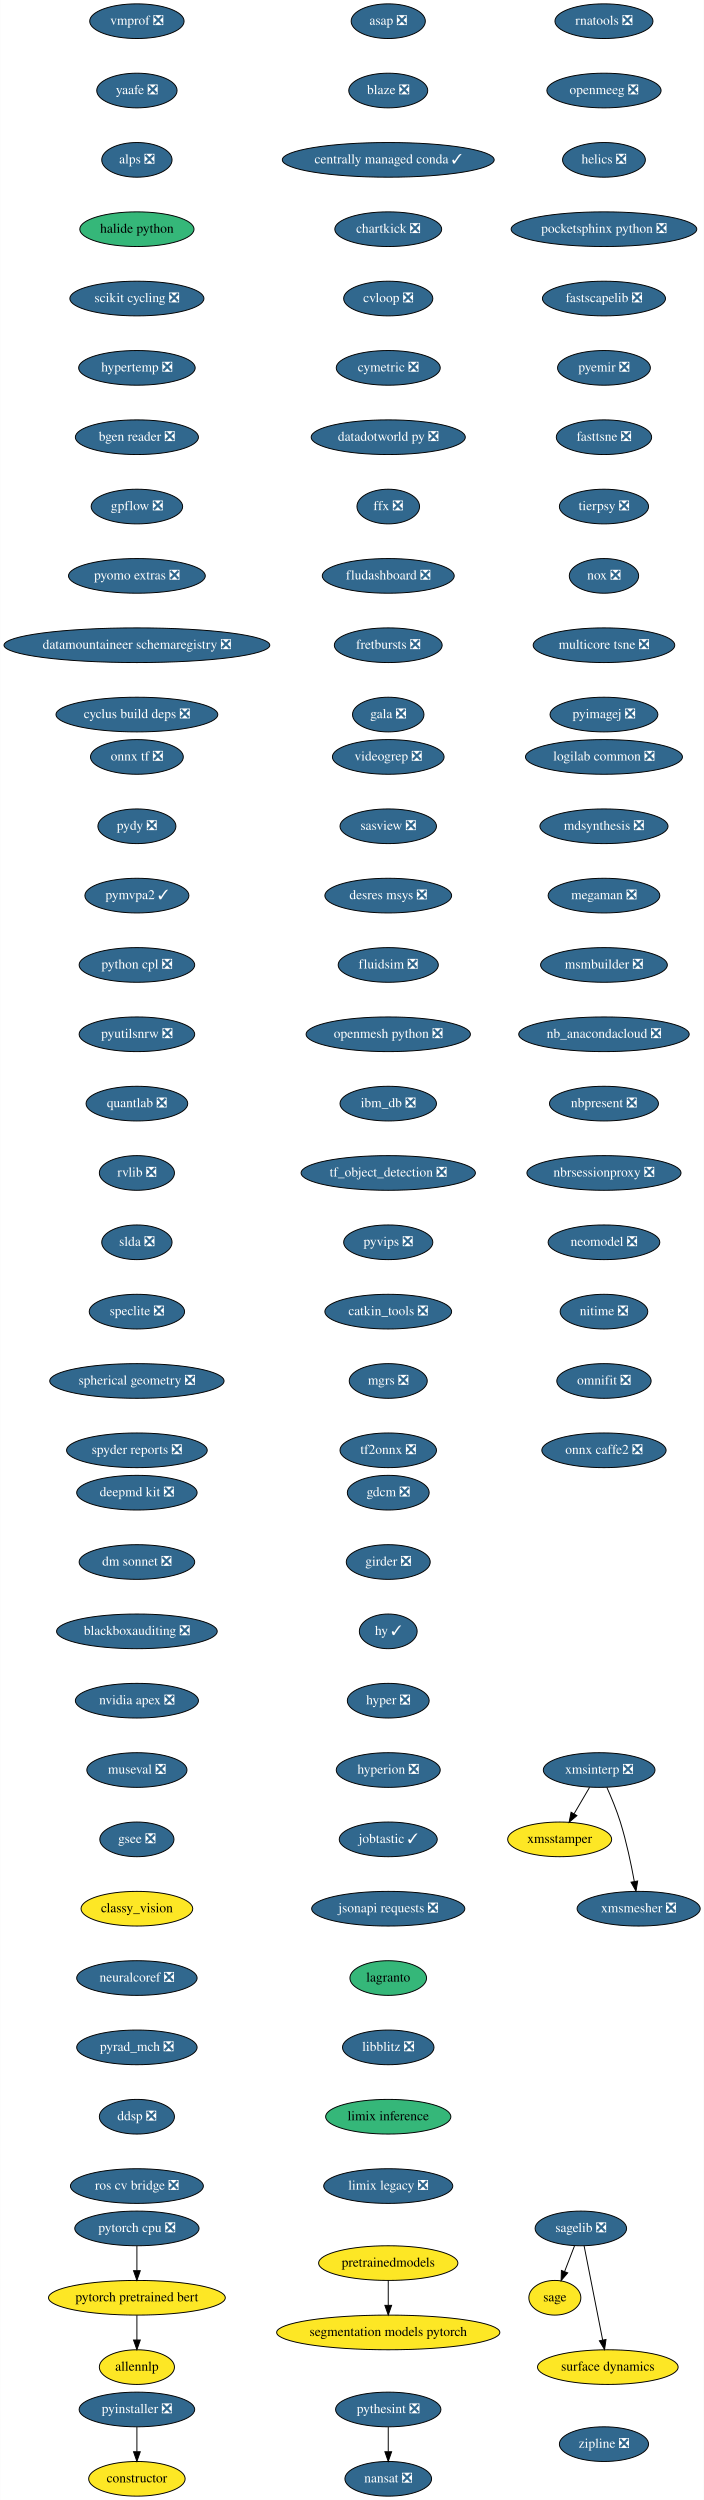
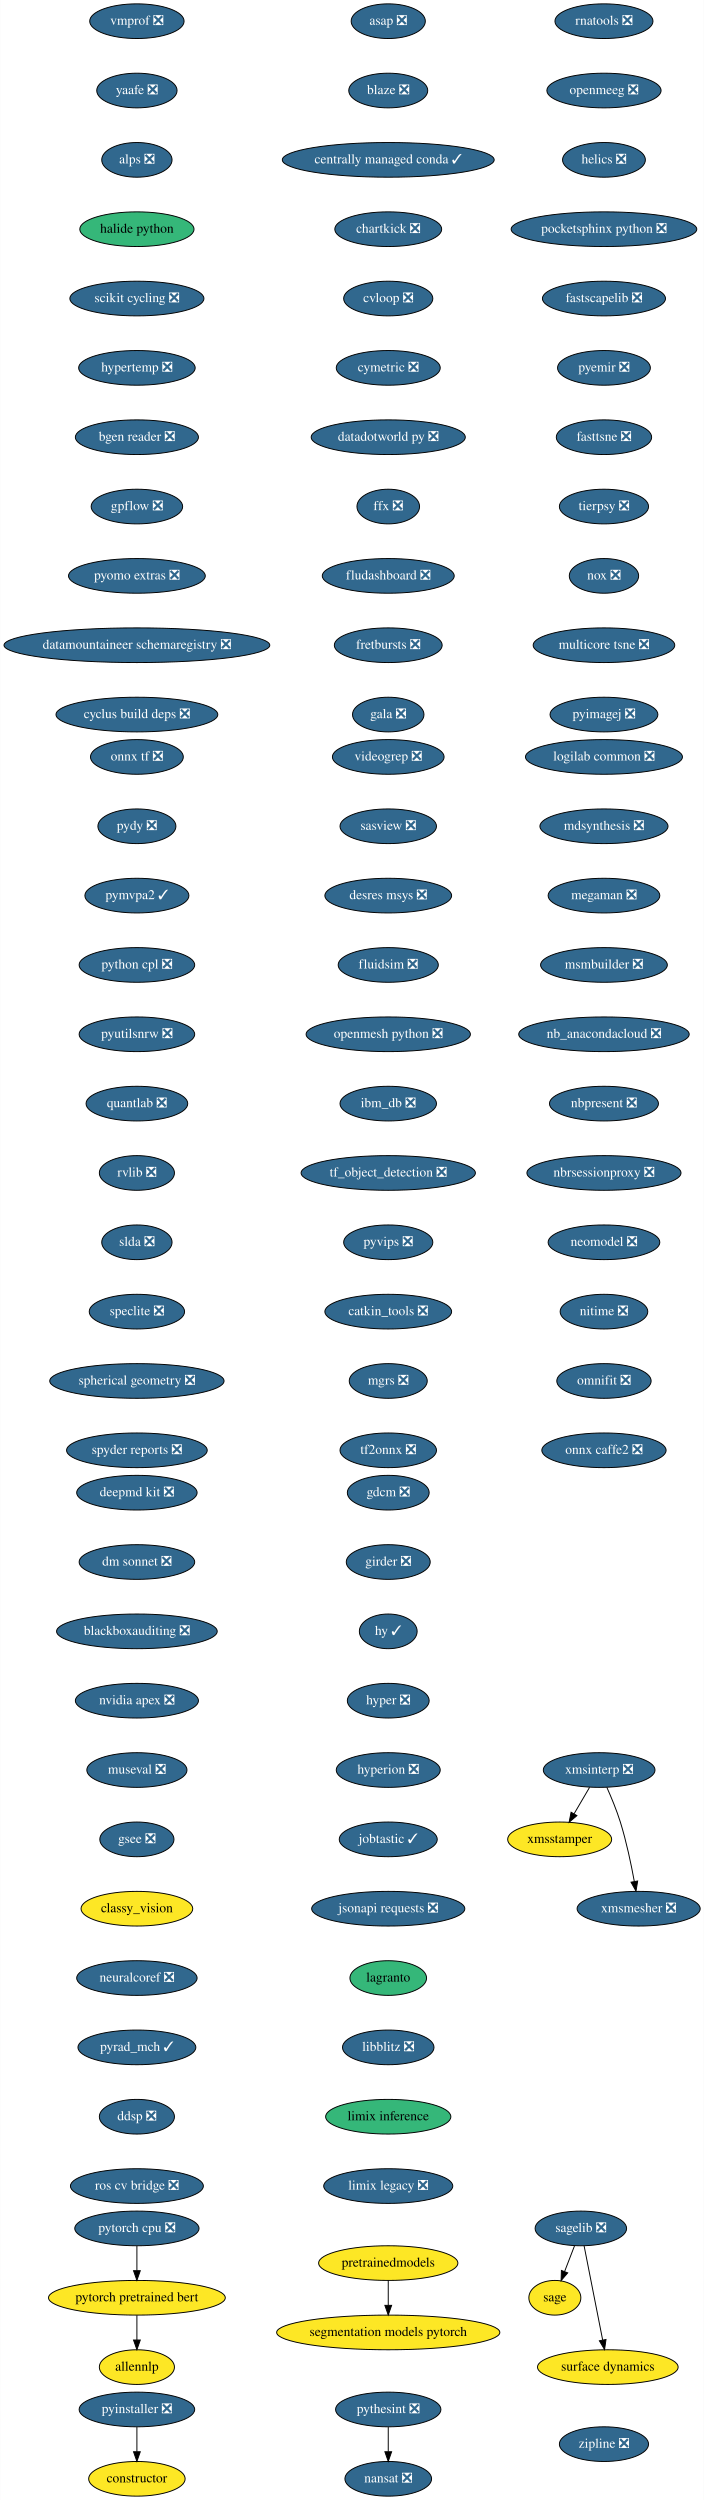
<svg xmlns="http://www.w3.org/2000/svg" xmlns:xlink="http://www.w3.org/1999/xlink" width="731pt" height="2596pt" viewBox="0.00 0.00 730.69 2596.00">
  <g id="graph0" class="graph" transform="scale(1 1) rotate(0) translate(4 2592)">
    <polygon fill="white" stroke="transparent" points="-4,4 -4,-2592 726.69,-2592 726.69,4 -4,4" />
    <g id="node1" class="node">
      <g id="a_node1">
        <a xlink:href="https://github.com/conda-forge/asap-feedstock/pull/11" xlink:title="asap ❎">
          <ellipse fill="#31688e" stroke="black" cx="399" cy="-2570" rx="38.5" ry="18" />
          <text text-anchor="middle" x="399" y="-2566.3" font-family="Times,serif" font-size="14.00" fill="white">asap ❎</text>
        </a>
      </g>
    </g>
    <g id="node2" class="node">
      <g id="a_node2">
        <a xlink:href="https://github.com/conda-forge/blaze-feedstock/pull/2" xlink:title="blaze ❎">
          <ellipse fill="#31688e" stroke="black" cx="399" cy="-2498" rx="41" ry="18" />
          <text text-anchor="middle" x="399" y="-2494.3" font-family="Times,serif" font-size="14.00" fill="white">blaze ❎</text>
        </a>
      </g>
    </g>
    <g id="node3" class="node">
      <g id="a_node3">
        <a xlink:href="https://github.com/conda-forge/centrally-managed-conda-feedstock/pull/8" xlink:title="centrally managed conda ✓">
          <ellipse fill="#31688e" stroke="black" cx="399" cy="-2426" rx="110" ry="18" />
          <text text-anchor="middle" x="399" y="-2422.3" font-family="Times,serif" font-size="14.00" fill="white">centrally managed conda ✓</text>
        </a>
      </g>
    </g>
    <g id="node4" class="node">
      <g id="a_node4">
        <a xlink:href="https://github.com/conda-forge/chartkick-feedstock/pull/11" xlink:title="chartkick ❎">
          <ellipse fill="#31688e" stroke="black" cx="399" cy="-2354" rx="55.49" ry="18" />
          <text text-anchor="middle" x="399" y="-2350.3" font-family="Times,serif" font-size="14.00" fill="white">chartkick ❎</text>
        </a>
      </g>
    </g>
    <g id="node5" class="node">
      <g id="a_node5">
        <a xlink:href="https://github.com/conda-forge/cvloop-feedstock/pull/7" xlink:title="cvloop ❎">
          <ellipse fill="#31688e" stroke="black" cx="399" cy="-2282" rx="46.29" ry="18" />
          <text text-anchor="middle" x="399" y="-2278.3" font-family="Times,serif" font-size="14.00" fill="white">cvloop ❎</text>
        </a>
      </g>
    </g>
    <g id="node7" class="node">
      <g id="a_node7">
        <a xlink:href="https://github.com/conda-forge/cymetric-feedstock/pull/12" xlink:title="cymetric ❎">
          <ellipse fill="#31688e" stroke="black" cx="399" cy="-2210" rx="54" ry="18" />
          <text text-anchor="middle" x="399" y="-2206.3" font-family="Times,serif" font-size="14.00" fill="white">cymetric ❎</text>
        </a>
      </g>
    </g>
    <g id="node6" class="node">
      <g id="a_node6">
        <a xlink:href="https://github.com/conda-forge/constructor-feedstock" xlink:title="constructor">
          <ellipse fill="#fde725" stroke="black" cx="138" cy="-18" rx="50.09" ry="18" />
          <text text-anchor="middle" x="138" y="-14.3" font-family="Times,serif" font-size="14.00">constructor</text>
        </a>
      </g>
    </g>
    <g id="node8" class="node">
      <g id="a_node8">
        <a xlink:href="https://github.com/conda-forge/datadotworld-py-feedstock/pull/7" xlink:title="datadotworld py ❎">
          <ellipse fill="#31688e" stroke="black" cx="399" cy="-2138" rx="80" ry="18" />
          <text text-anchor="middle" x="399" y="-2134.3" font-family="Times,serif" font-size="14.00" fill="white">datadotworld py ❎</text>
        </a>
      </g>
    </g>
    <g id="node9" class="node">
      <g id="a_node9">
        <a xlink:href="https://github.com/conda-forge/ffx-feedstock/pull/5" xlink:title="ffx ❎">
          <ellipse fill="#31688e" stroke="black" cx="399" cy="-2066" rx="32.5" ry="18" />
          <text text-anchor="middle" x="399" y="-2062.3" font-family="Times,serif" font-size="14.00" fill="white">ffx ❎</text>
        </a>
      </g>
    </g>
    <g id="node10" class="node">
      <g id="a_node10">
        <a xlink:href="https://github.com/conda-forge/fludashboard-feedstock/pull/6" xlink:title="fludashboard ❎">
          <ellipse fill="#31688e" stroke="black" cx="399" cy="-1994" rx="68.49" ry="18" />
          <text text-anchor="middle" x="399" y="-1990.3" font-family="Times,serif" font-size="14.00" fill="white">fludashboard ❎</text>
        </a>
      </g>
    </g>
    <g id="node11" class="node">
      <g id="a_node11">
        <a xlink:href="https://github.com/conda-forge/fretbursts-feedstock/pull/18" xlink:title="fretbursts ❎">
          <ellipse fill="#31688e" stroke="black" cx="399" cy="-1922" rx="56" ry="18" />
          <text text-anchor="middle" x="399" y="-1918.3" font-family="Times,serif" font-size="14.00" fill="white">fretbursts ❎</text>
        </a>
      </g>
    </g>
    <g id="node12" class="node">
      <g id="a_node12">
        <a xlink:href="https://github.com/conda-forge/gala-feedstock/pull/6" xlink:title="gala ❎">
          <ellipse fill="#31688e" stroke="black" cx="399" cy="-1850" rx="37.09" ry="18" />
          <text text-anchor="middle" x="399" y="-1846.3" font-family="Times,serif" font-size="14.00" fill="white">gala ❎</text>
        </a>
      </g>
    </g>
    <g id="node13" class="node">
      <g id="a_node13">
        <a xlink:href="https://github.com/conda-forge/gdcm-feedstock/pull/20" xlink:title="gdcm ❎">
          <ellipse fill="#31688e" stroke="black" cx="399" cy="-1042" rx="42.49" ry="18" />
          <text text-anchor="middle" x="399" y="-1038.3" font-family="Times,serif" font-size="14.00" fill="white">gdcm ❎</text>
        </a>
      </g>
    </g>
    <g id="node14" class="node">
      <g id="a_node14">
        <a xlink:href="https://github.com/conda-forge/girder-feedstock/pull/16" xlink:title="girder ❎">
          <ellipse fill="#31688e" stroke="black" cx="399" cy="-970" rx="43.59" ry="18" />
          <text text-anchor="middle" x="399" y="-966.3" font-family="Times,serif" font-size="14.00" fill="white">girder ❎</text>
        </a>
      </g>
    </g>
    <g id="node15" class="node">
      <g id="a_node15">
        <a xlink:href="https://github.com/conda-forge/hy-feedstock/pull/13" xlink:title="hy ✓">
          <ellipse fill="#31688e" stroke="black" cx="399" cy="-898" rx="30" ry="18" />
          <text text-anchor="middle" x="399" y="-894.3" font-family="Times,serif" font-size="14.00" fill="white">hy ✓</text>
        </a>
      </g>
    </g>
    <g id="node16" class="node">
      <g id="a_node16">
        <a xlink:href="https://github.com/conda-forge/hyper-feedstock/pull/3" xlink:title="hyper ❎">
          <ellipse fill="#31688e" stroke="black" cx="399" cy="-826" rx="42.49" ry="18" />
          <text text-anchor="middle" x="399" y="-822.3" font-family="Times,serif" font-size="14.00" fill="white">hyper ❎</text>
        </a>
      </g>
    </g>
    <g id="node17" class="node">
      <g id="a_node17">
        <a xlink:href="https://github.com/conda-forge/hyperion-feedstock/pull/12" xlink:title="hyperion ❎">
          <ellipse fill="#31688e" stroke="black" cx="399" cy="-754" rx="54" ry="18" />
          <text text-anchor="middle" x="399" y="-750.3" font-family="Times,serif" font-size="14.00" fill="white">hyperion ❎</text>
        </a>
      </g>
    </g>
    <g id="node18" class="node">
      <g id="a_node18">
        <a xlink:href="https://github.com/conda-forge/jobtastic-feedstock/pull/4" xlink:title="jobtastic ✓">
          <ellipse fill="#31688e" stroke="black" cx="399" cy="-682" rx="50.89" ry="18" />
          <text text-anchor="middle" x="399" y="-678.3" font-family="Times,serif" font-size="14.00" fill="white">jobtastic ✓</text>
        </a>
      </g>
    </g>
    <g id="node19" class="node">
      <g id="a_node19">
        <a xlink:href="https://github.com/conda-forge/jsonapi-requests-feedstock/pull/3" xlink:title="jsonapi requests ❎">
          <ellipse fill="#31688e" stroke="black" cx="399" cy="-610" rx="79.5" ry="18" />
          <text text-anchor="middle" x="399" y="-606.3" font-family="Times,serif" font-size="14.00" fill="white">jsonapi requests ❎</text>
        </a>
      </g>
    </g>
    <g id="node20" class="node">
      <g id="a_node20">
        <a xlink:href="https://github.com/conda-forge/lagranto-feedstock" xlink:title="lagranto">
          <ellipse fill="#35b779" stroke="black" cx="399" cy="-538" rx="39.79" ry="18" />
          <text text-anchor="middle" x="399" y="-534.3" font-family="Times,serif" font-size="14.00">lagranto</text>
        </a>
      </g>
    </g>
    <g id="node21" class="node">
      <g id="a_node21">
        <a xlink:href="https://github.com/conda-forge/libblitz-feedstock/pull/9" xlink:title="libblitz ❎">
          <ellipse fill="#31688e" stroke="black" cx="399" cy="-466" rx="47.5" ry="18" />
          <text text-anchor="middle" x="399" y="-462.3" font-family="Times,serif" font-size="14.00" fill="white">libblitz ❎</text>
        </a>
      </g>
    </g>
    <g id="node22" class="node">
      <g id="a_node22">
        <a xlink:href="https://github.com/conda-forge/limix-inference-feedstock" xlink:title="limix inference">
          <ellipse fill="#35b779" stroke="black" cx="399" cy="-394" rx="65" ry="18" />
          <text text-anchor="middle" x="399" y="-390.3" font-family="Times,serif" font-size="14.00">limix inference</text>
        </a>
      </g>
    </g>
    <g id="node23" class="node">
      <g id="a_node23">
        <a xlink:href="https://github.com/conda-forge/limix-legacy-feedstock/pull/8" xlink:title="limix legacy ❎">
          <ellipse fill="#31688e" stroke="black" cx="399" cy="-322" rx="67" ry="18" />
          <text text-anchor="middle" x="399" y="-318.3" font-family="Times,serif" font-size="14.00" fill="white">limix legacy ❎</text>
        </a>
      </g>
    </g>
    <g id="node24" class="node">
      <g id="a_node24">
        <a xlink:href="https://github.com/conda-forge/logilab-common-feedstock/pull/10" xlink:title="logilab common ❎">
          <ellipse fill="#31688e" stroke="black" cx="623" cy="-1806" rx="81.49" ry="18" />
          <text text-anchor="middle" x="623" y="-1802.3" font-family="Times,serif" font-size="14.00" fill="white">logilab common ❎</text>
        </a>
      </g>
    </g>
    <g id="node25" class="node">
      <g id="a_node25">
        <a xlink:href="https://github.com/conda-forge/mdsynthesis-feedstock/pull/3" xlink:title="mdsynthesis ❎">
          <ellipse fill="#31688e" stroke="black" cx="623" cy="-1734" rx="66.5" ry="18" />
          <text text-anchor="middle" x="623" y="-1730.3" font-family="Times,serif" font-size="14.00" fill="white">mdsynthesis ❎</text>
        </a>
      </g>
    </g>
    <g id="node26" class="node">
      <g id="a_node26">
        <a xlink:href="https://github.com/conda-forge/megaman-feedstock/pull/12" xlink:title="megaman ❎">
          <ellipse fill="#31688e" stroke="black" cx="623" cy="-1662" rx="58" ry="18" />
          <text text-anchor="middle" x="623" y="-1658.3" font-family="Times,serif" font-size="14.00" fill="white">megaman ❎</text>
        </a>
      </g>
    </g>
    <g id="node27" class="node">
      <g id="a_node27">
        <a xlink:href="https://github.com/conda-forge/msmbuilder-feedstock/pull/5" xlink:title="msmbuilder ❎">
          <ellipse fill="#31688e" stroke="black" cx="623" cy="-1590" rx="65.79" ry="18" />
          <text text-anchor="middle" x="623" y="-1586.3" font-family="Times,serif" font-size="14.00" fill="white">msmbuilder ❎</text>
        </a>
      </g>
    </g>
    <g id="node28" class="node">
      <g id="a_node28">
        <a xlink:href="https://github.com/conda-forge/nb_anacondacloud-feedstock/pull/17" xlink:title="nb_anacondacloud ❎">
          <ellipse fill="#31688e" stroke="black" cx="623" cy="-1518" rx="88.5" ry="18" />
          <text text-anchor="middle" x="623" y="-1514.3" font-family="Times,serif" font-size="14.00" fill="white">nb_anacondacloud ❎</text>
        </a>
      </g>
    </g>
    <g id="node30" class="node">
      <g id="a_node30">
        <a xlink:href="https://github.com/conda-forge/nbpresent-feedstock/pull/13" xlink:title="nbpresent ❎">
          <ellipse fill="#31688e" stroke="black" cx="623" cy="-1446" rx="56.59" ry="18" />
          <text text-anchor="middle" x="623" y="-1442.3" font-family="Times,serif" font-size="14.00" fill="white">nbpresent ❎</text>
        </a>
      </g>
    </g>
    <g id="node29" class="node">
      <g id="a_node29">
        <a xlink:href="https://github.com/conda-forge/nansat-feedstock/pull/28" xlink:title="nansat ❎">
          <ellipse fill="#31688e" stroke="black" cx="399" cy="-18" rx="45" ry="18" />
          <text text-anchor="middle" x="399" y="-14.3" font-family="Times,serif" font-size="14.00" fill="white">nansat ❎</text>
        </a>
      </g>
    </g>
    <g id="node31" class="node">
      <g id="a_node31">
        <a xlink:href="https://github.com/conda-forge/nbrsessionproxy-feedstock/pull/9" xlink:title="nbrsessionproxy ❎">
          <ellipse fill="#31688e" stroke="black" cx="623" cy="-1374" rx="80" ry="18" />
          <text text-anchor="middle" x="623" y="-1370.3" font-family="Times,serif" font-size="14.00" fill="white">nbrsessionproxy ❎</text>
        </a>
      </g>
    </g>
    <g id="node32" class="node">
      <g id="a_node32">
        <a xlink:href="https://github.com/conda-forge/neomodel-feedstock/pull/8" xlink:title="neomodel ❎">
          <ellipse fill="#31688e" stroke="black" cx="623" cy="-1302" rx="58" ry="18" />
          <text text-anchor="middle" x="623" y="-1298.3" font-family="Times,serif" font-size="14.00" fill="white">neomodel ❎</text>
        </a>
      </g>
    </g>
    <g id="node33" class="node">
      <g id="a_node33">
        <a xlink:href="https://github.com/conda-forge/nitime-feedstock/pull/17" xlink:title="nitime ❎">
          <ellipse fill="#31688e" stroke="black" cx="623" cy="-1230" rx="45.5" ry="18" />
          <text text-anchor="middle" x="623" y="-1226.3" font-family="Times,serif" font-size="14.00" fill="white">nitime ❎</text>
        </a>
      </g>
    </g>
    <g id="node34" class="node">
      <g id="a_node34">
        <a xlink:href="https://github.com/conda-forge/omnifit-feedstock/pull/3" xlink:title="omnifit ❎">
          <ellipse fill="#31688e" stroke="black" cx="623" cy="-1158" rx="48.99" ry="18" />
          <text text-anchor="middle" x="623" y="-1154.3" font-family="Times,serif" font-size="14.00" fill="white">omnifit ❎</text>
        </a>
      </g>
    </g>
    <g id="node35" class="node">
      <g id="a_node35">
        <a xlink:href="https://github.com/conda-forge/onnx-caffe2-feedstock/pull/3" xlink:title="onnx caffe2 ❎">
          <ellipse fill="#31688e" stroke="black" cx="623" cy="-1086" rx="64.5" ry="18" />
          <text text-anchor="middle" x="623" y="-1082.3" font-family="Times,serif" font-size="14.00" fill="white">onnx caffe2 ❎</text>
        </a>
      </g>
    </g>
    <g id="node36" class="node">
      <g id="a_node36">
        <a xlink:href="https://github.com/conda-forge/onnx-tf-feedstock/pull/10" xlink:title="onnx tf ❎">
          <ellipse fill="#31688e" stroke="black" cx="138" cy="-1806" rx="48.19" ry="18" />
          <text text-anchor="middle" x="138" y="-1802.3" font-family="Times,serif" font-size="14.00" fill="white">onnx tf ❎</text>
        </a>
      </g>
    </g>
    <g id="node37" class="node">
      <g id="a_node37">
        <a xlink:href="https://github.com/conda-forge/pydy-feedstock/pull/12" xlink:title="pydy ❎">
          <ellipse fill="#31688e" stroke="black" cx="138" cy="-1734" rx="40.5" ry="18" />
          <text text-anchor="middle" x="138" y="-1730.3" font-family="Times,serif" font-size="14.00" fill="white">pydy ❎</text>
        </a>
      </g>
    </g>
    <g id="node38" class="node">
      <g id="a_node38">
        <a xlink:href="https://github.com/conda-forge/pymvpa2-feedstock/pull/12" xlink:title="pymvpa2 ✓">
          <ellipse fill="#31688e" stroke="black" cx="138" cy="-1662" rx="54" ry="18" />
          <text text-anchor="middle" x="138" y="-1658.3" font-family="Times,serif" font-size="14.00" fill="white">pymvpa2 ✓</text>
        </a>
      </g>
    </g>
    <g id="node40" class="node">
      <g id="a_node40">
        <a xlink:href="https://github.com/conda-forge/python-cpl-feedstock/pull/5" xlink:title="python cpl ❎">
          <ellipse fill="#31688e" stroke="black" cx="138" cy="-1590" rx="60" ry="18" />
          <text text-anchor="middle" x="138" y="-1586.3" font-family="Times,serif" font-size="14.00" fill="white">python cpl ❎</text>
        </a>
      </g>
    </g>
    <g id="node39" class="node">
      <g id="a_node39">
        <a xlink:href="https://github.com/conda-forge/pyinstaller-feedstock/pull/34" xlink:title="pyinstaller ❎">
          <ellipse fill="#31688e" stroke="black" cx="138" cy="-90" rx="60" ry="18" />
          <text text-anchor="middle" x="138" y="-86.3" font-family="Times,serif" font-size="14.00" fill="white">pyinstaller ❎</text>
        </a>
      </g>
    </g>
    <g id="edge33" class="edge">
      <path fill="none" stroke="black" d="M138,-71.7C138,-63.98 138,-54.71 138,-46.11" />
      <polygon fill="black" stroke="black" points="141.5,-46.1 138,-36.1 134.5,-46.1 141.5,-46.1" />
    </g>
    <g id="node42" class="node">
      <g id="a_node42">
        <a xlink:href="https://github.com/conda-forge/pyutilsnrw-feedstock/pull/4" xlink:title="pyutilsnrw ❎">
          <ellipse fill="#31688e" stroke="black" cx="138" cy="-1518" rx="60" ry="18" />
          <text text-anchor="middle" x="138" y="-1514.3" font-family="Times,serif" font-size="14.00" fill="white">pyutilsnrw ❎</text>
        </a>
      </g>
    </g>
    <g id="node41" class="node">
      <g id="a_node41">
        <a xlink:href="https://github.com/conda-forge/pythesint-feedstock/pull/10" xlink:title="pythesint ❎">
          <ellipse fill="#31688e" stroke="black" cx="399" cy="-90" rx="54.69" ry="18" />
          <text text-anchor="middle" x="399" y="-86.3" font-family="Times,serif" font-size="14.00" fill="white">pythesint ❎</text>
        </a>
      </g>
    </g>
    <g id="edge35" class="edge">
      <path fill="none" stroke="black" d="M399,-71.7C399,-63.98 399,-54.71 399,-46.11" />
      <polygon fill="black" stroke="black" points="402.5,-46.1 399,-36.1 395.5,-46.1 402.5,-46.1" />
    </g>
    <g id="node43" class="node">
      <g id="a_node43">
        <a xlink:href="https://github.com/conda-forge/quantlab-feedstock/pull/3" xlink:title="quantlab ❎">
          <ellipse fill="#31688e" stroke="black" cx="138" cy="-1446" rx="52.79" ry="18" />
          <text text-anchor="middle" x="138" y="-1442.3" font-family="Times,serif" font-size="14.00" fill="white">quantlab ❎</text>
        </a>
      </g>
    </g>
    <g id="node44" class="node">
      <g id="a_node44">
        <a xlink:href="https://github.com/conda-forge/rvlib-feedstock/pull/11" xlink:title="rvlib ❎">
          <ellipse fill="#31688e" stroke="black" cx="138" cy="-1374" rx="39" ry="18" />
          <text text-anchor="middle" x="138" y="-1370.3" font-family="Times,serif" font-size="14.00" fill="white">rvlib ❎</text>
        </a>
      </g>
    </g>
    <g id="node45" class="node">
      <g id="a_node45">
        <a xlink:href="https://github.com/conda-forge/slda-feedstock/pull/10" xlink:title="slda ❎">
          <ellipse fill="#31688e" stroke="black" cx="138" cy="-1302" rx="36.5" ry="18" />
          <text text-anchor="middle" x="138" y="-1298.3" font-family="Times,serif" font-size="14.00" fill="white">slda ❎</text>
        </a>
      </g>
    </g>
    <g id="node49" class="node">
      <g id="a_node49">
        <a xlink:href="https://github.com/conda-forge/speclite-feedstock/pull/4" xlink:title="speclite ❎">
          <ellipse fill="#31688e" stroke="black" cx="138" cy="-1230" rx="49.5" ry="18" />
          <text text-anchor="middle" x="138" y="-1226.3" font-family="Times,serif" font-size="14.00" fill="white">speclite ❎</text>
        </a>
      </g>
    </g>
    <g id="node46" class="node">
      <g id="a_node46">
        <a xlink:href="https://github.com/conda-forge/sagelib-feedstock/pull/102" xlink:title="sagelib ❎">
          <ellipse fill="#31688e" stroke="black" cx="599" cy="-278" rx="47.5" ry="18" />
          <text text-anchor="middle" x="599" y="-274.3" font-family="Times,serif" font-size="14.00" fill="white">sagelib ❎</text>
        </a>
      </g>
    </g>
    <g id="node47" class="node">
      <g id="a_node47">
        <a xlink:href="https://github.com/conda-forge/sage-feedstock" xlink:title="sage">
          <ellipse fill="#fde725" stroke="black" cx="572" cy="-206" rx="27" ry="18" />
          <text text-anchor="middle" x="572" y="-202.3" font-family="Times,serif" font-size="14.00">sage</text>
        </a>
      </g>
    </g>
    <g id="edge40" class="edge">
      <path fill="none" stroke="black" d="M592.46,-260.05C589.38,-252.06 585.63,-242.33 582.18,-233.4" />
      <polygon fill="black" stroke="black" points="585.34,-231.86 578.48,-223.79 578.81,-234.38 585.34,-231.86" />
    </g>
    <g id="node48" class="node">
      <g id="a_node48">
        <a xlink:href="https://github.com/conda-forge/surface-dynamics-feedstock" xlink:title="surface dynamics">
          <ellipse fill="#fde725" stroke="black" cx="627" cy="-134" rx="73" ry="18" />
          <text text-anchor="middle" x="627" y="-130.3" font-family="Times,serif" font-size="14.00">surface dynamics</text>
        </a>
      </g>
    </g>
    <g id="edge41" class="edge">
      <path fill="none" stroke="black" d="M602.38,-259.87C607.17,-235.56 615.99,-190.82 621.67,-162.01" />
      <polygon fill="black" stroke="black" points="625.11,-162.68 623.61,-152.19 618.24,-161.32 625.11,-162.68" />
    </g>
    <g id="node50" class="node">
      <g id="a_node50">
        <a xlink:href="https://github.com/conda-forge/spherical-geometry-feedstock/pull/12" xlink:title="spherical geometry ❎">
          <ellipse fill="#31688e" stroke="black" cx="138" cy="-1158" rx="90.5" ry="18" />
          <text text-anchor="middle" x="138" y="-1154.3" font-family="Times,serif" font-size="14.00" fill="white">spherical geometry ❎</text>
        </a>
      </g>
    </g>
    <g id="node51" class="node">
      <g id="a_node51">
        <a xlink:href="https://github.com/conda-forge/spyder-reports-feedstock/pull/3" xlink:title="spyder reports ❎">
          <ellipse fill="#31688e" stroke="black" cx="138" cy="-1086" rx="73" ry="18" />
          <text text-anchor="middle" x="138" y="-1082.3" font-family="Times,serif" font-size="14.00" fill="white">spyder reports ❎</text>
        </a>
      </g>
    </g>
    <g id="node52" class="node">
      <g id="a_node52">
        <a xlink:href="https://github.com/conda-forge/vmprof-feedstock/pull/9" xlink:title="vmprof ❎">
          <ellipse fill="#31688e" stroke="black" cx="138" cy="-2570" rx="48.99" ry="18" />
          <text text-anchor="middle" x="138" y="-2566.3" font-family="Times,serif" font-size="14.00" fill="white">vmprof ❎</text>
        </a>
      </g>
    </g>
    <g id="node53" class="node">
      <g id="a_node53">
        <a xlink:href="https://github.com/conda-forge/yaafe-feedstock/pull/8" xlink:title="yaafe ❎">
          <ellipse fill="#31688e" stroke="black" cx="138" cy="-2498" rx="41.69" ry="18" />
          <text text-anchor="middle" x="138" y="-2494.3" font-family="Times,serif" font-size="14.00" fill="white">yaafe ❎</text>
        </a>
      </g>
    </g>
    <g id="node54" class="node">
      <g id="a_node54">
        <a xlink:href="https://github.com/conda-forge/alps-feedstock/pull/27" xlink:title="alps ❎">
          <ellipse fill="#31688e" stroke="black" cx="138" cy="-2426" rx="36.5" ry="18" />
          <text text-anchor="middle" x="138" y="-2422.3" font-family="Times,serif" font-size="14.00" fill="white">alps ❎</text>
        </a>
      </g>
    </g>
    <g id="node55" class="node">
      <g id="a_node55">
        <a xlink:href="https://github.com/conda-forge/halide-python-feedstock" xlink:title="halide python">
          <ellipse fill="#35b779" stroke="black" cx="138" cy="-2354" rx="59.29" ry="18" />
          <text text-anchor="middle" x="138" y="-2350.3" font-family="Times,serif" font-size="14.00">halide python</text>
        </a>
      </g>
    </g>
    <g id="node56" class="node">
      <g id="a_node56">
        <a xlink:href="https://github.com/conda-forge/scikit-cycling-feedstock/pull/4" xlink:title="scikit cycling ❎">
          <ellipse fill="#31688e" stroke="black" cx="138" cy="-2282" rx="69.59" ry="18" />
          <text text-anchor="middle" x="138" y="-2278.3" font-family="Times,serif" font-size="14.00" fill="white">scikit cycling ❎</text>
        </a>
      </g>
    </g>
    <g id="node57" class="node">
      <g id="a_node57">
        <a xlink:href="https://github.com/conda-forge/hypertemp-feedstock/pull/4" xlink:title="hypertemp ❎">
          <ellipse fill="#31688e" stroke="black" cx="138" cy="-2210" rx="60.5" ry="18" />
          <text text-anchor="middle" x="138" y="-2206.3" font-family="Times,serif" font-size="14.00" fill="white">hypertemp ❎</text>
        </a>
      </g>
    </g>
    <g id="node58" class="node">
      <g id="a_node58">
        <a xlink:href="https://github.com/conda-forge/bgen-reader-feedstock/pull/37" xlink:title="bgen reader ❎">
          <ellipse fill="#31688e" stroke="black" cx="138" cy="-2138" rx="63.89" ry="18" />
          <text text-anchor="middle" x="138" y="-2134.3" font-family="Times,serif" font-size="14.00" fill="white">bgen reader ❎</text>
        </a>
      </g>
    </g>
    <g id="node59" class="node">
      <g id="a_node59">
        <a xlink:href="https://github.com/conda-forge/gpflow-feedstock/pull/7" xlink:title="gpflow ❎">
          <ellipse fill="#31688e" stroke="black" cx="138" cy="-2066" rx="47.5" ry="18" />
          <text text-anchor="middle" x="138" y="-2062.3" font-family="Times,serif" font-size="14.00" fill="white">gpflow ❎</text>
        </a>
      </g>
    </g>
    <g id="node60" class="node">
      <g id="a_node60">
        <a xlink:href="https://github.com/conda-forge/pyomo.extras-feedstock/pull/24" xlink:title="pyomo extras ❎">
          <ellipse fill="#31688e" stroke="black" cx="138" cy="-1994" rx="71" ry="18" />
          <text text-anchor="middle" x="138" y="-1990.3" font-family="Times,serif" font-size="14.00" fill="white">pyomo extras ❎</text>
        </a>
      </g>
    </g>
    <g id="node61" class="node">
      <g id="a_node61">
        <a xlink:href="https://github.com/conda-forge/datamountaineer-schemaregistry-feedstock/pull/2" xlink:title="datamountaineer schemaregistry ❎">
          <ellipse fill="#31688e" stroke="black" cx="138" cy="-1922" rx="138" ry="18" />
          <text text-anchor="middle" x="138" y="-1918.3" font-family="Times,serif" font-size="14.00" fill="white">datamountaineer schemaregistry ❎</text>
        </a>
      </g>
    </g>
    <g id="node62" class="node">
      <g id="a_node62">
        <a xlink:href="https://github.com/conda-forge/cyclus-build-deps-feedstock/pull/30" xlink:title="cyclus build deps ❎">
          <ellipse fill="#31688e" stroke="black" cx="138" cy="-1850" rx="84" ry="18" />
          <text text-anchor="middle" x="138" y="-1846.3" font-family="Times,serif" font-size="14.00" fill="white">cyclus build deps ❎</text>
        </a>
      </g>
    </g>
    <g id="node63" class="node">
      <g id="a_node63">
        <a xlink:href="https://github.com/conda-forge/rnatools-feedstock/pull/4" xlink:title="rnatools ❎">
          <ellipse fill="#31688e" stroke="black" cx="623" cy="-2570" rx="50.89" ry="18" />
          <text text-anchor="middle" x="623" y="-2566.3" font-family="Times,serif" font-size="14.00" fill="white">rnatools ❎</text>
        </a>
      </g>
    </g>
    <g id="node64" class="node">
      <g id="a_node64">
        <a xlink:href="https://github.com/conda-forge/openmeeg-feedstock/pull/10" xlink:title="openmeeg ❎">
          <ellipse fill="#31688e" stroke="black" cx="623" cy="-2498" rx="59.29" ry="18" />
          <text text-anchor="middle" x="623" y="-2494.3" font-family="Times,serif" font-size="14.00" fill="white">openmeeg ❎</text>
        </a>
      </g>
    </g>
    <g id="node65" class="node">
      <g id="a_node65">
        <a xlink:href="https://github.com/conda-forge/helics-feedstock/pull/16" xlink:title="helics ❎">
          <ellipse fill="#31688e" stroke="black" cx="623" cy="-2426" rx="43" ry="18" />
          <text text-anchor="middle" x="623" y="-2422.3" font-family="Times,serif" font-size="14.00" fill="white">helics ❎</text>
        </a>
      </g>
    </g>
    <g id="node66" class="node">
      <g id="a_node66">
        <a xlink:href="https://github.com/conda-forge/pocketsphinx-python-feedstock/pull/14" xlink:title="pocketsphinx python ❎">
          <ellipse fill="#31688e" stroke="black" cx="623" cy="-2354" rx="96.38" ry="18" />
          <text text-anchor="middle" x="623" y="-2350.3" font-family="Times,serif" font-size="14.00" fill="white">pocketsphinx python ❎</text>
        </a>
      </g>
    </g>
    <g id="node67" class="node">
      <g id="a_node67">
        <a xlink:href="https://github.com/conda-forge/fastscapelib-feedstock/pull/7" xlink:title="fastscapelib ❎">
          <ellipse fill="#31688e" stroke="black" cx="623" cy="-2282" rx="63.89" ry="18" />
          <text text-anchor="middle" x="623" y="-2278.3" font-family="Times,serif" font-size="14.00" fill="white">fastscapelib ❎</text>
        </a>
      </g>
    </g>
    <g id="node68" class="node">
      <g id="a_node68">
        <a xlink:href="https://github.com/conda-forge/pyemir-feedstock/pull/11" xlink:title="pyemir ❎">
          <ellipse fill="#31688e" stroke="black" cx="623" cy="-2210" rx="48.19" ry="18" />
          <text text-anchor="middle" x="623" y="-2206.3" font-family="Times,serif" font-size="14.00" fill="white">pyemir ❎</text>
        </a>
      </g>
    </g>
    <g id="node69" class="node">
      <g id="a_node69">
        <a xlink:href="https://github.com/conda-forge/fasttsne-feedstock/pull/20" xlink:title="fasttsne ❎">
          <ellipse fill="#31688e" stroke="black" cx="623" cy="-2138" rx="49.5" ry="18" />
          <text text-anchor="middle" x="623" y="-2134.3" font-family="Times,serif" font-size="14.00" fill="white">fasttsne ❎</text>
        </a>
      </g>
    </g>
    <g id="node70" class="node">
      <g id="a_node70">
        <a xlink:href="https://github.com/conda-forge/tierpsy-feedstock/pull/6" xlink:title="tierpsy ❎">
          <ellipse fill="#31688e" stroke="black" cx="623" cy="-2066" rx="46.29" ry="18" />
          <text text-anchor="middle" x="623" y="-2062.3" font-family="Times,serif" font-size="14.00" fill="white">tierpsy ❎</text>
        </a>
      </g>
    </g>
    <g id="node71" class="node">
      <g id="a_node71">
        <a xlink:href="https://github.com/conda-forge/nox-feedstock/pull/9" xlink:title="nox ❎">
          <ellipse fill="#31688e" stroke="black" cx="623" cy="-1994" rx="36" ry="18" />
          <text text-anchor="middle" x="623" y="-1990.3" font-family="Times,serif" font-size="14.00" fill="white">nox ❎</text>
        </a>
      </g>
    </g>
    <g id="node72" class="node">
      <g id="a_node72">
        <a xlink:href="https://github.com/conda-forge/multicore-tsne-feedstock/pull/3" xlink:title="multicore tsne ❎">
          <ellipse fill="#31688e" stroke="black" cx="623" cy="-1922" rx="73.5" ry="18" />
          <text text-anchor="middle" x="623" y="-1918.3" font-family="Times,serif" font-size="14.00" fill="white">multicore tsne ❎</text>
        </a>
      </g>
    </g>
    <g id="node73" class="node">
      <g id="a_node73">
        <a xlink:href="https://github.com/conda-forge/pyimagej-feedstock/pull/8" xlink:title="pyimagej ❎">
          <ellipse fill="#31688e" stroke="black" cx="623" cy="-1850" rx="56" ry="18" />
          <text text-anchor="middle" x="623" y="-1846.3" font-family="Times,serif" font-size="14.00" fill="white">pyimagej ❎</text>
        </a>
      </g>
    </g>
    <g id="node74" class="node">
      <g id="a_node74">
        <a xlink:href="https://github.com/conda-forge/pytorch-pretrained-bert-feedstock" xlink:title="pytorch pretrained bert">
          <ellipse fill="#fde725" stroke="black" cx="138" cy="-206" rx="91.78" ry="18" />
          <text text-anchor="middle" x="138" y="-202.3" font-family="Times,serif" font-size="14.00">pytorch pretrained bert</text>
        </a>
      </g>
    </g>
    <g id="node75" class="node">
      <g id="a_node75">
        <a xlink:href="https://github.com/conda-forge/allennlp-feedstock" xlink:title="allennlp">
          <ellipse fill="#fde725" stroke="black" cx="138" cy="-134" rx="39" ry="18" />
          <text text-anchor="middle" x="138" y="-130.3" font-family="Times,serif" font-size="14.00">allennlp</text>
        </a>
      </g>
    </g>
    <g id="edge65" class="edge">
      <path fill="none" stroke="black" d="M138,-187.7C138,-179.98 138,-170.71 138,-162.11" />
      <polygon fill="black" stroke="black" points="141.5,-162.1 138,-152.1 134.5,-162.1 141.5,-162.1" />
    </g>
    <g id="node76" class="node">
      <g id="a_node76">
        <a xlink:href="https://github.com/conda-forge/videogrep-feedstock/pull/2" xlink:title="videogrep ❎">
          <ellipse fill="#31688e" stroke="black" cx="399" cy="-1806" rx="58" ry="18" />
          <text text-anchor="middle" x="399" y="-1802.3" font-family="Times,serif" font-size="14.00" fill="white">videogrep ❎</text>
        </a>
      </g>
    </g>
    <g id="node77" class="node">
      <g id="a_node77">
        <a xlink:href="https://github.com/conda-forge/sasview-feedstock/pull/13" xlink:title="sasview ❎">
          <ellipse fill="#31688e" stroke="black" cx="399" cy="-1734" rx="50.09" ry="18" />
          <text text-anchor="middle" x="399" y="-1730.3" font-family="Times,serif" font-size="14.00" fill="white">sasview ❎</text>
        </a>
      </g>
    </g>
    <g id="node79" class="node">
      <g id="a_node79">
        <a xlink:href="https://github.com/conda-forge/desres-msys-feedstock/pull/10" xlink:title="desres msys ❎">
          <ellipse fill="#31688e" stroke="black" cx="399" cy="-1662" rx="65.79" ry="18" />
          <text text-anchor="middle" x="399" y="-1658.3" font-family="Times,serif" font-size="14.00" fill="white">desres msys ❎</text>
        </a>
      </g>
    </g>
    <g id="node78" class="node">
      <g id="a_node78">
        <a xlink:href="https://github.com/conda-forge/pytorch-cpu-feedstock/pull/10" xlink:title="pytorch cpu ❎">
          <ellipse fill="#31688e" stroke="black" cx="138" cy="-278" rx="64.5" ry="18" />
          <text text-anchor="middle" x="138" y="-274.3" font-family="Times,serif" font-size="14.00" fill="white">pytorch cpu ❎</text>
        </a>
      </g>
    </g>
    <g id="edge67" class="edge">
      <path fill="none" stroke="black" d="M138,-259.7C138,-251.98 138,-242.71 138,-234.11" />
      <polygon fill="black" stroke="black" points="141.5,-234.1 138,-224.1 134.5,-234.1 141.5,-234.1" />
    </g>
    <g id="node80" class="node">
      <g id="a_node80">
        <a xlink:href="https://github.com/conda-forge/fluidsim-feedstock/pull/1" xlink:title="fluidsim ❎">
          <ellipse fill="#31688e" stroke="black" cx="399" cy="-1590" rx="52" ry="18" />
          <text text-anchor="middle" x="399" y="-1586.3" font-family="Times,serif" font-size="14.00" fill="white">fluidsim ❎</text>
        </a>
      </g>
    </g>
    <g id="node81" class="node">
      <g id="a_node81">
        <a xlink:href="https://github.com/conda-forge/openmesh-python-feedstock/pull/3" xlink:title="openmesh python ❎">
          <ellipse fill="#31688e" stroke="black" cx="399" cy="-1518" rx="85.29" ry="18" />
          <text text-anchor="middle" x="399" y="-1514.3" font-family="Times,serif" font-size="14.00" fill="white">openmesh python ❎</text>
        </a>
      </g>
    </g>
    <g id="node82" class="node">
      <g id="a_node82">
        <a xlink:href="https://github.com/conda-forge/ibm_db-feedstock/pull/11" xlink:title="ibm_db ❎">
          <ellipse fill="#31688e" stroke="black" cx="399" cy="-1446" rx="50.09" ry="18" />
          <text text-anchor="middle" x="399" y="-1442.3" font-family="Times,serif" font-size="14.00" fill="white">ibm_db ❎</text>
        </a>
      </g>
    </g>
    <g id="node83" class="node">
      <g id="a_node83">
        <a xlink:href="https://github.com/conda-forge/tf_object_detection-feedstock/pull/4" xlink:title="tf_object_detection ❎">
          <ellipse fill="#31688e" stroke="black" cx="399" cy="-1374" rx="90.5" ry="18" />
          <text text-anchor="middle" x="399" y="-1370.3" font-family="Times,serif" font-size="14.00" fill="white">tf_object_detection ❎</text>
        </a>
      </g>
    </g>
    <g id="node84" class="node">
      <g id="a_node84">
        <a xlink:href="https://github.com/conda-forge/pyvips-feedstock/pull/1" xlink:title="pyvips ❎">
          <ellipse fill="#31688e" stroke="black" cx="399" cy="-1302" rx="46.29" ry="18" />
          <text text-anchor="middle" x="399" y="-1298.3" font-family="Times,serif" font-size="14.00" fill="white">pyvips ❎</text>
        </a>
      </g>
    </g>
    <g id="node88" class="node">
      <g id="a_node88">
        <a xlink:href="https://github.com/conda-forge/catkin_tools-feedstock/pull/10" xlink:title="catkin_tools ❎">
          <ellipse fill="#31688e" stroke="black" cx="399" cy="-1230" rx="65.79" ry="18" />
          <text text-anchor="middle" x="399" y="-1226.3" font-family="Times,serif" font-size="14.00" fill="white">catkin_tools ❎</text>
        </a>
      </g>
    </g>
    <g id="node85" class="node">
      <g id="a_node85">
        <a xlink:href="https://github.com/conda-forge/xmsinterp-feedstock/pull/4" xlink:title="xmsinterp ❎">
          <ellipse fill="#31688e" stroke="black" cx="618" cy="-754" rx="58" ry="18" />
          <text text-anchor="middle" x="618" y="-750.3" font-family="Times,serif" font-size="14.00" fill="white">xmsinterp ❎</text>
        </a>
      </g>
    </g>
    <g id="node86" class="node">
      <g id="a_node86">
        <a xlink:href="https://github.com/conda-forge/xmsstamper-feedstock" xlink:title="xmsstamper">
          <ellipse fill="#fde725" stroke="black" cx="577" cy="-682" rx="54" ry="18" />
          <text text-anchor="middle" x="577" y="-678.3" font-family="Times,serif" font-size="14.00">xmsstamper</text>
        </a>
      </g>
    </g>
    <g id="edge74" class="edge">
      <path fill="none" stroke="black" d="M608.08,-736.05C603.24,-727.8 597.33,-717.7 591.96,-708.54" />
      <polygon fill="black" stroke="black" points="594.91,-706.65 586.83,-699.79 588.87,-710.19 594.91,-706.65" />
    </g>
    <g id="node87" class="node">
      <g id="a_node87">
        <a xlink:href="https://github.com/conda-forge/xmsmesher-feedstock/pull/5" xlink:title="xmsmesher ❎">
          <ellipse fill="#31688e" stroke="black" cx="659" cy="-610" rx="63.89" ry="18" />
          <text text-anchor="middle" x="659" y="-606.3" font-family="Times,serif" font-size="14.00" fill="white">xmsmesher ❎</text>
        </a>
      </g>
    </g>
    <g id="edge75" class="edge">
      <path fill="none" stroke="black" d="M625.94,-736.11C630.54,-725.84 636.15,-712.37 640,-700 646.33,-679.67 651.26,-656.07 654.51,-638.29" />
      <polygon fill="black" stroke="black" points="657.98,-638.76 656.27,-628.3 651.09,-637.54 657.98,-638.76" />
    </g>
    <g id="node89" class="node">
      <g id="a_node89">
        <a xlink:href="https://github.com/conda-forge/mgrs-feedstock/pull/7" xlink:title="mgrs ❎">
          <ellipse fill="#31688e" stroke="black" cx="399" cy="-1158" rx="40.5" ry="18" />
          <text text-anchor="middle" x="399" y="-1154.3" font-family="Times,serif" font-size="14.00" fill="white">mgrs ❎</text>
        </a>
      </g>
    </g>
    <g id="node90" class="node">
      <g id="a_node90">
        <a xlink:href="https://github.com/conda-forge/tf2onnx-feedstock/pull/1" xlink:title="tf2onnx ❎">
          <ellipse fill="#31688e" stroke="black" cx="399" cy="-1086" rx="50.09" ry="18" />
          <text text-anchor="middle" x="399" y="-1082.3" font-family="Times,serif" font-size="14.00" fill="white">tf2onnx ❎</text>
        </a>
      </g>
    </g>
    <g id="node91" class="node">
      <g id="a_node91">
        <a xlink:href="https://github.com/conda-forge/deepmd-kit-feedstock/pull/9" xlink:title="deepmd kit ❎">
          <ellipse fill="#31688e" stroke="black" cx="138" cy="-1042" rx="62.5" ry="18" />
          <text text-anchor="middle" x="138" y="-1038.3" font-family="Times,serif" font-size="14.00" fill="white">deepmd kit ❎</text>
        </a>
      </g>
    </g>
    <g id="node92" class="node">
      <g id="a_node92">
        <a xlink:href="https://github.com/conda-forge/dm-sonnet-feedstock/pull/3" xlink:title="dm sonnet ❎">
          <ellipse fill="#31688e" stroke="black" cx="138" cy="-970" rx="60" ry="18" />
          <text text-anchor="middle" x="138" y="-966.3" font-family="Times,serif" font-size="14.00" fill="white">dm sonnet ❎</text>
        </a>
      </g>
    </g>
    <g id="node93" class="node">
      <g id="a_node93">
        <a xlink:href="https://github.com/conda-forge/blackboxauditing-feedstock/pull/1" xlink:title="blackboxauditing ❎">
          <ellipse fill="#31688e" stroke="black" cx="138" cy="-898" rx="83.39" ry="18" />
          <text text-anchor="middle" x="138" y="-894.3" font-family="Times,serif" font-size="14.00" fill="white">blackboxauditing ❎</text>
        </a>
      </g>
    </g>
    <g id="node94" class="node">
      <g id="a_node94">
        <a xlink:href="https://github.com/conda-forge/nvidia-apex-feedstock/pull/3" xlink:title="nvidia apex ❎">
          <ellipse fill="#31688e" stroke="black" cx="138" cy="-826" rx="63.89" ry="18" />
          <text text-anchor="middle" x="138" y="-822.3" font-family="Times,serif" font-size="14.00" fill="white">nvidia apex ❎</text>
        </a>
      </g>
    </g>
    <g id="node95" class="node">
      <g id="a_node95">
        <a xlink:href="https://github.com/conda-forge/museval-feedstock/pull/1" xlink:title="museval ❎">
          <ellipse fill="#31688e" stroke="black" cx="138" cy="-754" rx="52" ry="18" />
          <text text-anchor="middle" x="138" y="-750.3" font-family="Times,serif" font-size="14.00" fill="white">museval ❎</text>
        </a>
      </g>
    </g>
    <g id="node96" class="node">
      <g id="a_node96">
        <a xlink:href="https://github.com/conda-forge/gsee-feedstock/pull/1" xlink:title="gsee ❎">
          <ellipse fill="#31688e" stroke="black" cx="138" cy="-682" rx="38.5" ry="18" />
          <text text-anchor="middle" x="138" y="-678.3" font-family="Times,serif" font-size="14.00" fill="white">gsee ❎</text>
        </a>
      </g>
    </g>
    <g id="node97" class="node">
      <g id="a_node97">
        <a xlink:href="https://github.com/conda-forge/classy_vision-feedstock" xlink:title="classy_vision">
          <ellipse fill="#fde725" stroke="black" cx="138" cy="-610" rx="58" ry="18" />
          <text text-anchor="middle" x="138" y="-606.3" font-family="Times,serif" font-size="14.00">classy_vision</text>
        </a>
      </g>
    </g>
    <g id="node98" class="node">
      <g id="a_node98">
        <a xlink:href="https://github.com/conda-forge/neuralcoref-feedstock/pull/1" xlink:title="neuralcoref ❎">
          <ellipse fill="#31688e" stroke="black" cx="138" cy="-538" rx="62.5" ry="18" />
          <text text-anchor="middle" x="138" y="-534.3" font-family="Times,serif" font-size="14.00" fill="white">neuralcoref ❎</text>
        </a>
      </g>
    </g>
    <g id="node99" class="node">
      <g id="a_node99">
-         <a xlink:href="https://github.com/conda-forge/pyrad_mch-feedstock/pull/4" xlink:title="pyrad_mch ❎">
-           <ellipse fill="#31688e" stroke="black" cx="138" cy="-466" rx="62.5" ry="18" />
-           <text text-anchor="middle" x="138" y="-462.3" font-family="Times,serif" font-size="14.00" fill="white">pyrad_mch ❎</text>
+         <a xlink:href="https://github.com/conda-forge/pyrad_mch-feedstock/pull/4" xlink:title="pyrad_mch ✓">
+           <ellipse fill="#31688e" stroke="black" cx="138" cy="-466" rx="61.19" ry="18" />
+           <text text-anchor="middle" x="138" y="-462.3" font-family="Times,serif" font-size="14.00" fill="white">pyrad_mch ✓</text>
        </a>
      </g>
    </g>
    <g id="node100" class="node">
      <g id="a_node100">
        <a xlink:href="https://github.com/conda-forge/ddsp-feedstock/pull/3" xlink:title="ddsp ❎">
          <ellipse fill="#31688e" stroke="black" cx="138" cy="-394" rx="39" ry="18" />
          <text text-anchor="middle" x="138" y="-390.3" font-family="Times,serif" font-size="14.00" fill="white">ddsp ❎</text>
        </a>
      </g>
    </g>
    <g id="node101" class="node">
      <g id="a_node101">
        <a xlink:href="https://github.com/conda-forge/ros-cv-bridge-feedstock/pull/6" xlink:title="ros cv bridge ❎">
          <ellipse fill="#31688e" stroke="black" cx="138" cy="-322" rx="69" ry="18" />
          <text text-anchor="middle" x="138" y="-318.3" font-family="Times,serif" font-size="14.00" fill="white">ros cv bridge ❎</text>
        </a>
      </g>
    </g>
    <g id="node102" class="node">
      <g id="a_node102">
        <a xlink:href="https://github.com/conda-forge/pretrainedmodels-feedstock" xlink:title="pretrainedmodels">
          <ellipse fill="#fde725" stroke="black" cx="399" cy="-242" rx="72.29" ry="18" />
          <text text-anchor="middle" x="399" y="-238.3" font-family="Times,serif" font-size="14.00">pretrainedmodels</text>
        </a>
      </g>
    </g>
    <g id="node103" class="node">
      <g id="a_node103">
        <a xlink:href="https://github.com/conda-forge/segmentation-models-pytorch-feedstock" xlink:title="segmentation models pytorch">
          <ellipse fill="#fde725" stroke="black" cx="399" cy="-170" rx="115.88" ry="18" />
          <text text-anchor="middle" x="399" y="-166.3" font-family="Times,serif" font-size="14.00">segmentation models pytorch</text>
        </a>
      </g>
    </g>
    <g id="edge89" class="edge">
      <path fill="none" stroke="black" d="M399,-223.7C399,-215.98 399,-206.71 399,-198.11" />
      <polygon fill="black" stroke="black" points="402.5,-198.1 399,-188.1 395.5,-198.1 402.5,-198.1" />
    </g>
    <g id="node104" class="node">
      <g id="a_node104">
        <a xlink:href="https://github.com/conda-forge/zipline-feedstock/pull/1" xlink:title="zipline ❎">
          <ellipse fill="#31688e" stroke="black" cx="623" cy="-54" rx="46.29" ry="18" />
          <text text-anchor="middle" x="623" y="-50.3" font-family="Times,serif" font-size="14.00" fill="white">zipline ❎</text>
        </a>
      </g>
    </g>
  </g>
</svg>
